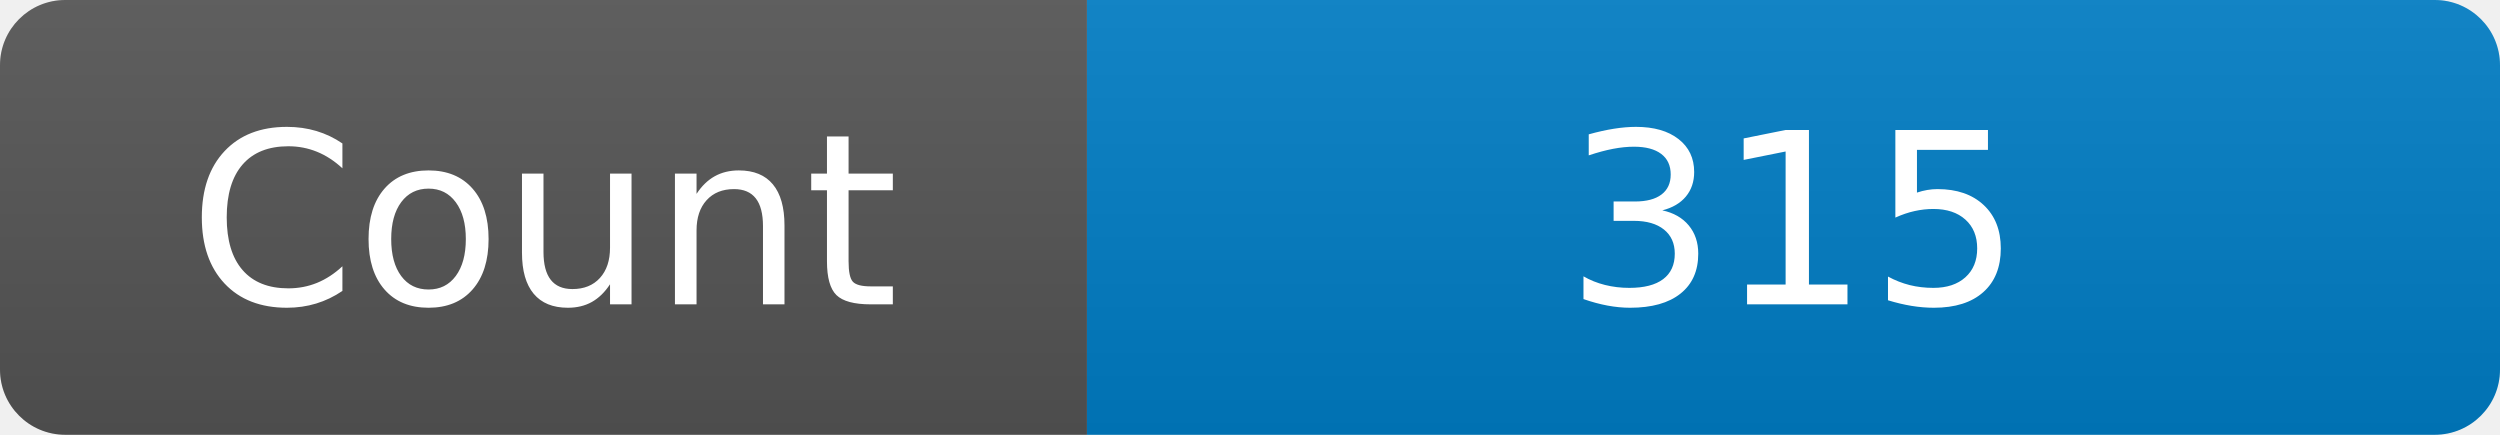
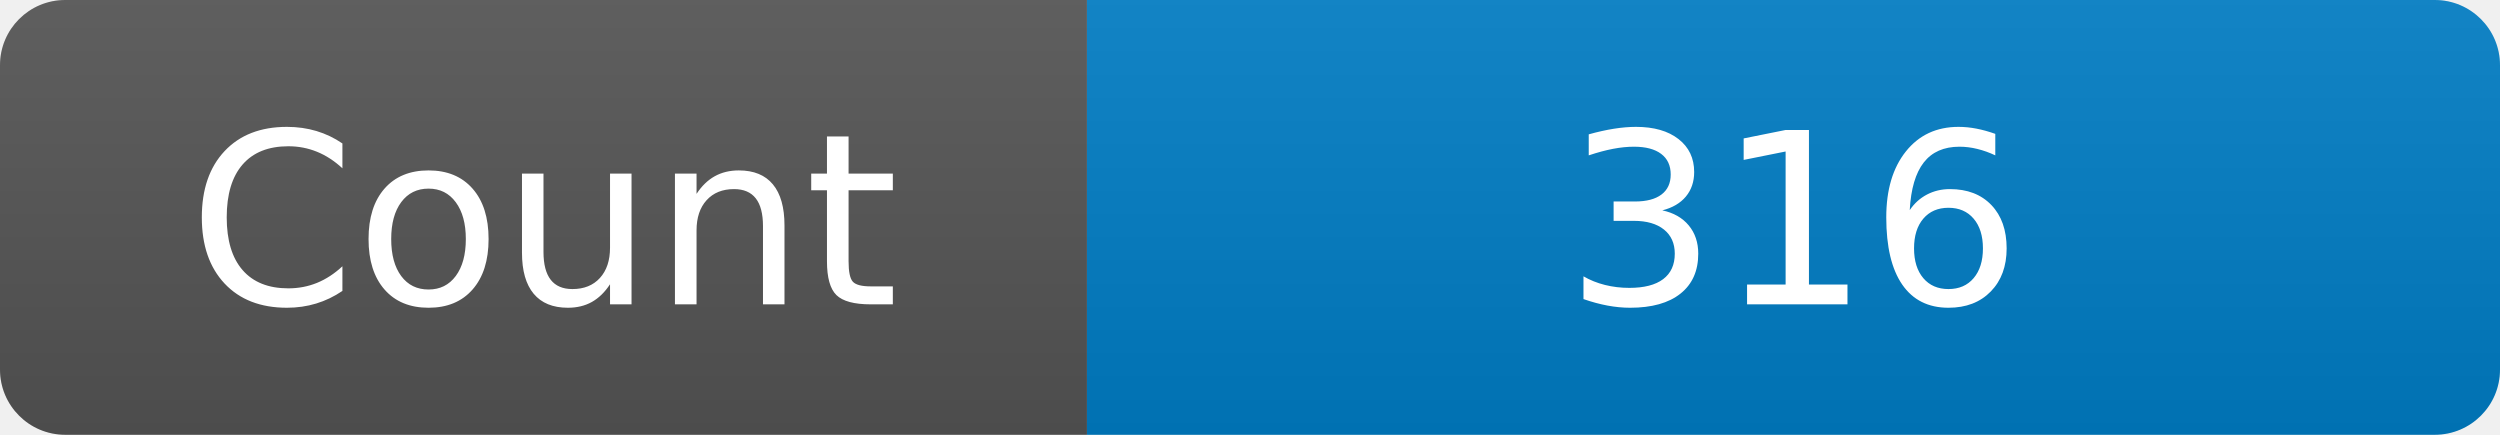
<svg xmlns="http://www.w3.org/2000/svg" width="115" height="20" role="img" aria-label="Maintained?: yes">
  <linearGradient id="s" x2="0" y2="100%">
    <stop offset="0" stop-color="#bbb" stop-opacity=".1" />
    <stop offset="1" stop-opacity=".1" />
  </linearGradient>
  <clipPath id="r">
    <rect width="115" height="20" rx="3" fill="#fff" />
  </clipPath>
  <g clip-path="url(#r)">
    <rect width="50" height="20" fill="#555" />
    <rect x="50" width="160" height="20" fill="#007ec6" />
    <rect width="115" height="20" fill="url(#s)" />
  </g>
  <g fill="#fff" text-anchor="middle" font-family="Verdana,Geneva,DejaVu Sans,sans-serif" font-size="110">
    <text x="250" y="140" transform="scale(.1)" fill="#fff">Count</text>
-     <text x="825" y="140" transform="scale(.1)" fill="#fff">315</text>
+     <text x="825" y="140" transform="scale(.1)" fill="#fff">316</text>
  </g>
</svg>
